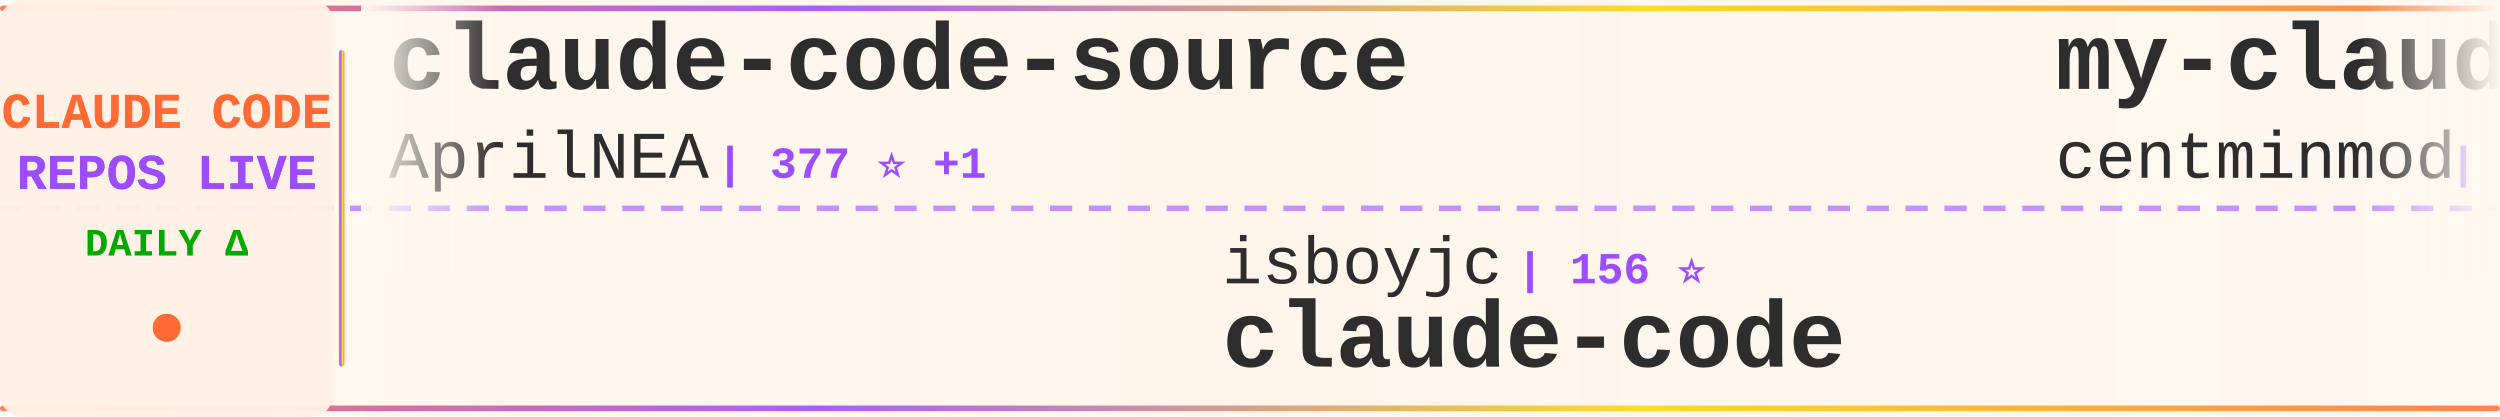
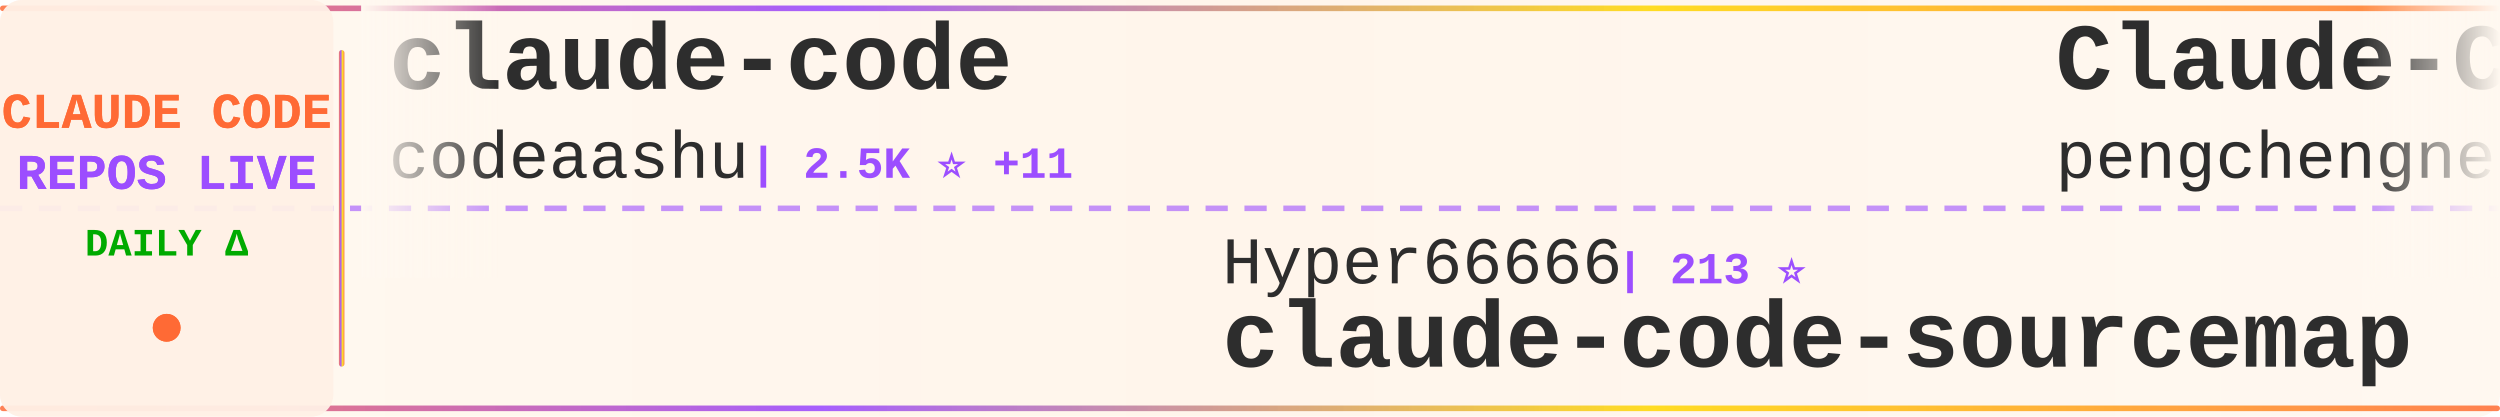
<svg xmlns="http://www.w3.org/2000/svg" width="900" height="150">
  <defs>
    <linearGradient id="tickerBg" x1="0%" y1="0%" x2="100%" y2="0%">
      <stop offset="0%" style="stop-color:#fff8f0;stop-opacity:0.98" />
      <stop offset="50%" style="stop-color:#fff5eb;stop-opacity:1" />
      <stop offset="100%" style="stop-color:#fff8f0;stop-opacity:0.98" />
    </linearGradient>
    <linearGradient id="borderGrad" x1="0%" y1="0%" x2="100%" y2="0%">
      <stop offset="0%" style="stop-color:#FF6B35;stop-opacity:0.85">
        <animate attributeName="stop-opacity" values="0.85;1;0.85" dur="2s" repeatCount="indefinite" />
      </stop>
      <stop offset="33%" style="stop-color:#9C4EFF;stop-opacity:0.9">
        <animate attributeName="stop-opacity" values="0.9;1;0.9" dur="2.2s" repeatCount="indefinite" />
      </stop>
      <stop offset="66%" style="stop-color:#FFD700;stop-opacity:0.85">
        <animate attributeName="stop-opacity" values="0.85;1;0.85" dur="1.8s" repeatCount="indefinite" />
      </stop>
      <stop offset="100%" style="stop-color:#FF6B35;stop-opacity:0.85">
        <animate attributeName="stop-opacity" values="0.85;1;0.85" dur="2s" repeatCount="indefinite" />
      </stop>
    </linearGradient>
    <filter id="textGlow">
      <feGaussianBlur stdDeviation="0.15" result="coloredBlur" />
      <feMerge>
        <feMergeNode in="coloredBlur" />
        <feMergeNode in="SourceGraphic" />
      </feMerge>
    </filter>
    <filter id="metricGlow">
      <feGaussianBlur stdDeviation="0.2" result="coloredBlur" />
      <feMerge>
        <feMergeNode in="coloredBlur" />
        <feMergeNode in="SourceGraphic" />
      </feMerge>
    </filter>
    <linearGradient id="leftFade" x1="0%" y1="0%" x2="100%" y2="0%">
      <stop offset="0%" style="stop-color:#fff8f0;stop-opacity:1" />
      <stop offset="100%" style="stop-color:#fff8f0;stop-opacity:0" />
    </linearGradient>
    <linearGradient id="rightFade" x1="0%" y1="0%" x2="100%" y2="0%">
      <stop offset="0%" style="stop-color:#fff8f0;stop-opacity:0" />
      <stop offset="100%" style="stop-color:#fff8f0;stop-opacity:1" />
    </linearGradient>
  </defs>
  <rect width="900" height="150" fill="url(#tickerBg)" rx="8" />
  <rect x="0" y="2" width="900" height="2" fill="url(#borderGrad)" rx="1" />
  <rect x="0" y="146" width="900" height="2" fill="url(#borderGrad)" rx="1" />
  <line x1="0" y1="75" x2="900" y2="75" stroke="#9C4EFF" stroke-width="2" stroke-dasharray="8 6" opacity="0.6" />
  <rect x="0" y="0" width="120" height="150" fill="#fff0e6" opacity="0.95" rx="8" />
  <text x="60" y="46" font-family="'Courier New', monospace" font-size="18" font-weight="bold" fill="#FF6B35" text-anchor="middle" filter="url(#textGlow)">
    CLAUDE CODE
  </text>
  <text x="60" y="68" font-family="'Courier New', monospace" font-size="18" font-weight="bold" fill="#9C4EFF" text-anchor="middle" filter="url(#textGlow)">
    REPOS LIVE
  </text>
  <text x="60" y="92" font-family="'Courier New', monospace" font-size="14" font-weight="bold" fill="#00aa00" text-anchor="middle">
    DAILY Δ
  </text>
  <circle cx="60" cy="118" r="5" fill="#FF6B35" filter="url(#metricGlow)">
    <animate attributeName="r" values="4;6;4" dur="1.5s" repeatCount="indefinite" />
    <animate attributeName="opacity" values="0.6;1;0.6" dur="1.5s" repeatCount="indefinite" />
  </circle>
  <rect x="122" y="18" width="2" height="114" fill="url(#borderGrad)" rx="1" />
  <clipPath id="tickerClip">
    <rect x="130" y="0" width="770" height="150" />
  </clipPath>
  <g clip-path="url(#tickerClip)">
    <g id="tickerItems">
      <animateTransform attributeName="transform" attributeType="XML" type="translate" from="0 0" to="-3000 0" dur="54s" repeatCount="indefinite" />
      <g transform="translate(0, 0)">
-         <text x="140" y="32" font-family="'Courier New', monospace" font-size="34" font-weight="bold" fill="#2d2d2d">claude-code-source</text>
-         <text x="140" y="64" font-family="'Courier New', monospace" font-size="24" font-weight="normal" fill="#2d2d2d" opacity="1.0">AprilNEA</text>
-         <text x="258" y="64" font-family="'Courier New', monospace" font-size="16" font-weight="bold" fill="#9C4EFF"> | 377 ⭐ +1</text>
+         <text x="140" y="32" font-family="'Courier New', monospace" font-size="34" font-weight="bold" fill="#2d2d2d">claude-code</text>
+         <text x="140" y="64" font-family="'Courier New', monospace" font-size="24" font-weight="normal" fill="#2d2d2d" opacity="1.0">codeaashu</text>
+         <text x="270" y="64" font-family="'Courier New', monospace" font-size="16" font-weight="bold" fill="#9C4EFF"> | 2.5K ⭐ +11</text>
      </g>
      <g transform="translate(300, 0)">
-         <text x="140" y="102" font-family="'Courier New', monospace" font-size="24" font-weight="normal" fill="#2d2d2d" opacity="1.0">isboyjc</text>
-         <text x="246" y="102" font-family="'Courier New', monospace" font-size="16" font-weight="bold" fill="#9C4EFF"> | 156 ⭐</text>
+         <text x="140" y="102" font-family="'Courier New', monospace" font-size="24" font-weight="normal" fill="#2d2d2d" opacity="1.0">Hyper66666</text>
+         <text x="282" y="102" font-family="'Courier New', monospace" font-size="16" font-weight="bold" fill="#9C4EFF"> | 213 ⭐</text>
+         <text x="140" y="132" font-family="'Courier New', monospace" font-size="34" font-weight="bold" fill="#2d2d2d">claude-code-sourcemap</text>
+       </g>
+       <g transform="translate(600, 0)">
+         <text x="140" y="32" font-family="'Courier New', monospace" font-size="34" font-weight="bold" fill="#2d2d2d">Claude-Code</text>
+         <text x="140" y="64" font-family="'Courier New', monospace" font-size="24" font-weight="normal" fill="#2d2d2d" opacity="1.0">pengchengneo</text>
+         <text x="306" y="64" font-family="'Courier New', monospace" font-size="16" font-weight="bold" fill="#9C4EFF"> | 1.3K ⭐ +3</text>
+       </g>
+       <g transform="translate(900, 0)">
+         <text x="140" y="102" font-family="'Courier New', monospace" font-size="24" font-weight="normal" fill="#2d2d2d" opacity="1.0">T-Lab-CUHKSZ</text>
+         <text x="306" y="102" font-family="'Courier New', monospace" font-size="16" font-weight="bold" fill="#9C4EFF"> | 309 ⭐</text>
        <text x="140" y="132" font-family="'Courier New', monospace" font-size="34" font-weight="bold" fill="#2d2d2d">claude-code</text>
      </g>
-       <g transform="translate(600, 0)">
-         <text x="140" y="32" font-family="'Courier New', monospace" font-size="34" font-weight="bold" fill="#2d2d2d">my-claude-code-setup</text>
-         <text x="140" y="64" font-family="'Courier New', monospace" font-size="24" font-weight="normal" fill="#2d2d2d" opacity="1.0">centminmod</text>
-         <text x="282" y="64" font-family="'Courier New', monospace" font-size="16" font-weight="bold" fill="#9C4EFF"> | 2.3K ⭐ +4</text>
-       </g>
-       <g transform="translate(900, 0)">
-         <text x="140" y="102" font-family="'Courier New', monospace" font-size="24" font-weight="normal" fill="#2d2d2d" opacity="1.0">lintsinghua</text>
-         <text x="294" y="102" font-family="'Courier New', monospace" font-size="16" font-weight="bold" fill="#9C4EFF"> | 3.2K ⭐ +16</text>
-         <text x="140" y="132" font-family="'Courier New', monospace" font-size="34" font-weight="bold" fill="#2d2d2d">claude-code-book</text>
-       </g>
      <g transform="translate(1200, 0)">
-         <text x="140" y="32" font-family="'Courier New', monospace" font-size="34" font-weight="bold" fill="#2d2d2d">awesome-claude-code-suba...</text>
-         <text x="140" y="64" font-family="'Courier New', monospace" font-size="24" font-weight="normal" fill="#2d2d2d" opacity="1.0">VoltAgent</text>
-         <text x="270" y="64" font-family="'Courier New', monospace" font-size="16" font-weight="bold" fill="#9C4EFF"> | 19.4K ⭐ +69</text>
+         <text x="140" y="32" font-family="'Courier New', monospace" font-size="34" font-weight="bold" fill="#2d2d2d">claude-code-settings</text>
+         <text x="140" y="64" font-family="'Courier New', monospace" font-size="24" font-weight="normal" fill="#2d2d2d" opacity="1.0">feiskyer</text>
+         <text x="258" y="64" font-family="'Courier New', monospace" font-size="16" font-weight="bold" fill="#9C4EFF"> | 1.5K ⭐ +1</text>
      </g>
      <g transform="translate(1500, 0)">
-         <text x="140" y="102" font-family="'Courier New', monospace" font-size="24" font-weight="normal" fill="#2d2d2d" opacity="1.0">shanraisshan</text>
-         <text x="306" y="102" font-family="'Courier New', monospace" font-size="16" font-weight="bold" fill="#9C4EFF"> | 52.0K ⭐ +210</text>
-         <text x="140" y="132" font-family="'Courier New', monospace" font-size="34" font-weight="bold" fill="#2d2d2d">claude-code-best-practic...</text>
+         <text x="140" y="102" font-family="'Courier New', monospace" font-size="24" font-weight="normal" fill="#2d2d2d" opacity="1.0">OneRedOak</text>
+         <text x="270" y="102" font-family="'Courier New', monospace" font-size="16" font-weight="bold" fill="#9C4EFF"> | 3.8K ⭐ +1</text>
+         <text x="140" y="132" font-family="'Courier New', monospace" font-size="34" font-weight="bold" fill="#2d2d2d">claude-code-workflows</text>
      </g>
      <g transform="translate(1800, 0)">
-         <text x="140" y="32" font-family="'Courier New', monospace" font-size="34" font-weight="bold" fill="#2d2d2d">claude-code</text>
-         <text x="140" y="64" font-family="'Courier New', monospace" font-size="24" font-weight="normal" fill="#2d2d2d" opacity="1.0">mehmoodosman</text>
-         <text x="306" y="64" font-family="'Courier New', monospace" font-size="16" font-weight="bold" fill="#9C4EFF"> | 169 ⭐</text>
+         <text x="140" y="32" font-family="'Courier New', monospace" font-size="34" font-weight="bold" fill="#2d2d2d">claude-code-base-action</text>
+         <text x="140" y="64" font-family="'Courier New', monospace" font-size="24" font-weight="normal" fill="#2d2d2d" opacity="1.0">anthropics</text>
+         <text x="282" y="64" font-family="'Courier New', monospace" font-size="16" font-weight="bold" fill="#9C4EFF"> | 817 ⭐</text>
      </g>
      <g transform="translate(2100, 0)">
-         <text x="140" y="102" font-family="'Courier New', monospace" font-size="24" font-weight="normal" fill="#2d2d2d" opacity="1.0">Donchitos</text>
-         <text x="270" y="102" font-family="'Courier New', monospace" font-size="16" font-weight="bold" fill="#9C4EFF"> | 17.9K ⭐ +113</text>
-         <text x="140" y="132" font-family="'Courier New', monospace" font-size="34" font-weight="bold" fill="#2d2d2d">Claude-Code-Game-Studios</text>
+         <text x="140" y="102" font-family="'Courier New', monospace" font-size="24" font-weight="normal" fill="#2d2d2d" opacity="1.0">anthropics</text>
+         <text x="282" y="102" font-family="'Courier New', monospace" font-size="16" font-weight="bold" fill="#9C4EFF"> | 7.5K ⭐ +22</text>
+         <text x="140" y="132" font-family="'Courier New', monospace" font-size="34" font-weight="bold" fill="#2d2d2d">claude-code-action</text>
      </g>
      <g transform="translate(2400, 0)">
-         <text x="140" y="32" font-family="'Courier New', monospace" font-size="34" font-weight="bold" fill="#2d2d2d">claude-code-source-build</text>
-         <text x="140" y="64" font-family="'Courier New', monospace" font-size="24" font-weight="normal" fill="#2d2d2d" opacity="1.0">andrew-kramer-inno</text>
-         <text x="378" y="64" font-family="'Courier New', monospace" font-size="16" font-weight="bold" fill="#9C4EFF"> | 587 ⭐ +1</text>
+         <text x="140" y="32" font-family="'Courier New', monospace" font-size="34" font-weight="bold" fill="#2d2d2d">claude-code-sourcemap</text>
+         <text x="140" y="64" font-family="'Courier New', monospace" font-size="24" font-weight="normal" fill="#2d2d2d" opacity="1.0">ChinaSiro</text>
+         <text x="270" y="64" font-family="'Courier New', monospace" font-size="16" font-weight="bold" fill="#9C4EFF"> | 9.1K ⭐ +13</text>
      </g>
      <g transform="translate(2700, 0)">
-         <text x="140" y="102" font-family="'Courier New', monospace" font-size="24" font-weight="normal" fill="#2d2d2d" opacity="1.0">affaan-m</text>
-         <text x="258" y="102" font-family="'Courier New', monospace" font-size="16" font-weight="bold" fill="#9C4EFF"> | 176.6K ⭐ +779</text>
-         <text x="140" y="132" font-family="'Courier New', monospace" font-size="34" font-weight="bold" fill="#2d2d2d">everything-claude-code</text>
+         <text x="140" y="102" font-family="'Courier New', monospace" font-size="24" font-weight="normal" fill="#2d2d2d" opacity="1.0">Onewon</text>
+         <text x="234" y="102" font-family="'Courier New', monospace" font-size="16" font-weight="bold" fill="#9C4EFF"> | 179 ⭐</text>
+         <text x="140" y="132" font-family="'Courier New', monospace" font-size="34" font-weight="bold" fill="#2d2d2d">claude-code</text>
      </g>
      <g transform="translate(3000, 0)">
-         <text x="140" y="32" font-family="'Courier New', monospace" font-size="34" font-weight="bold" fill="#2d2d2d">claude-code-source</text>
-         <text x="140" y="64" font-family="'Courier New', monospace" font-size="24" font-weight="normal" fill="#2d2d2d" opacity="1.0">AprilNEA</text>
-         <text x="258" y="64" font-family="'Courier New', monospace" font-size="16" font-weight="bold" fill="#9C4EFF"> | 377 ⭐ +1</text>
+         <text x="140" y="32" font-family="'Courier New', monospace" font-size="34" font-weight="bold" fill="#2d2d2d">claude-code</text>
+         <text x="140" y="64" font-family="'Courier New', monospace" font-size="24" font-weight="normal" fill="#2d2d2d" opacity="1.0">codeaashu</text>
+         <text x="270" y="64" font-family="'Courier New', monospace" font-size="16" font-weight="bold" fill="#9C4EFF"> | 2.5K ⭐ +11</text>
      </g>
      <g transform="translate(3300, 0)">
-         <text x="140" y="102" font-family="'Courier New', monospace" font-size="24" font-weight="normal" fill="#2d2d2d" opacity="1.0">isboyjc</text>
-         <text x="246" y="102" font-family="'Courier New', monospace" font-size="16" font-weight="bold" fill="#9C4EFF"> | 156 ⭐</text>
-         <text x="140" y="132" font-family="'Courier New', monospace" font-size="34" font-weight="bold" fill="#2d2d2d">claude-code</text>
+         <text x="140" y="102" font-family="'Courier New', monospace" font-size="24" font-weight="normal" fill="#2d2d2d" opacity="1.0">Hyper66666</text>
+         <text x="282" y="102" font-family="'Courier New', monospace" font-size="16" font-weight="bold" fill="#9C4EFF"> | 213 ⭐</text>
+         <text x="140" y="132" font-family="'Courier New', monospace" font-size="34" font-weight="bold" fill="#2d2d2d">claude-code-sourcemap</text>
      </g>
      <g transform="translate(3600, 0)">
-         <text x="140" y="32" font-family="'Courier New', monospace" font-size="34" font-weight="bold" fill="#2d2d2d">my-claude-code-setup</text>
-         <text x="140" y="64" font-family="'Courier New', monospace" font-size="24" font-weight="normal" fill="#2d2d2d" opacity="1.0">centminmod</text>
-         <text x="282" y="64" font-family="'Courier New', monospace" font-size="16" font-weight="bold" fill="#9C4EFF"> | 2.3K ⭐ +4</text>
+         <text x="140" y="32" font-family="'Courier New', monospace" font-size="34" font-weight="bold" fill="#2d2d2d">Claude-Code</text>
+         <text x="140" y="64" font-family="'Courier New', monospace" font-size="24" font-weight="normal" fill="#2d2d2d" opacity="1.0">pengchengneo</text>
+         <text x="306" y="64" font-family="'Courier New', monospace" font-size="16" font-weight="bold" fill="#9C4EFF"> | 1.3K ⭐ +3</text>
      </g>
      <g transform="translate(3900, 0)">
-         <text x="140" y="102" font-family="'Courier New', monospace" font-size="24" font-weight="normal" fill="#2d2d2d" opacity="1.0">lintsinghua</text>
-         <text x="294" y="102" font-family="'Courier New', monospace" font-size="16" font-weight="bold" fill="#9C4EFF"> | 3.2K ⭐ +16</text>
-         <text x="140" y="132" font-family="'Courier New', monospace" font-size="34" font-weight="bold" fill="#2d2d2d">claude-code-book</text>
+         <text x="140" y="102" font-family="'Courier New', monospace" font-size="24" font-weight="normal" fill="#2d2d2d" opacity="1.0">T-Lab-CUHKSZ</text>
+         <text x="306" y="102" font-family="'Courier New', monospace" font-size="16" font-weight="bold" fill="#9C4EFF"> | 309 ⭐</text>
+         <text x="140" y="132" font-family="'Courier New', monospace" font-size="34" font-weight="bold" fill="#2d2d2d">claude-code</text>
      </g>
    </g>
  </g>
  <rect x="130" y="0" width="50" height="100" fill="url(#leftFade)" />
  <rect x="850" y="0" width="50" height="100" fill="url(#rightFade)" />
</svg>
